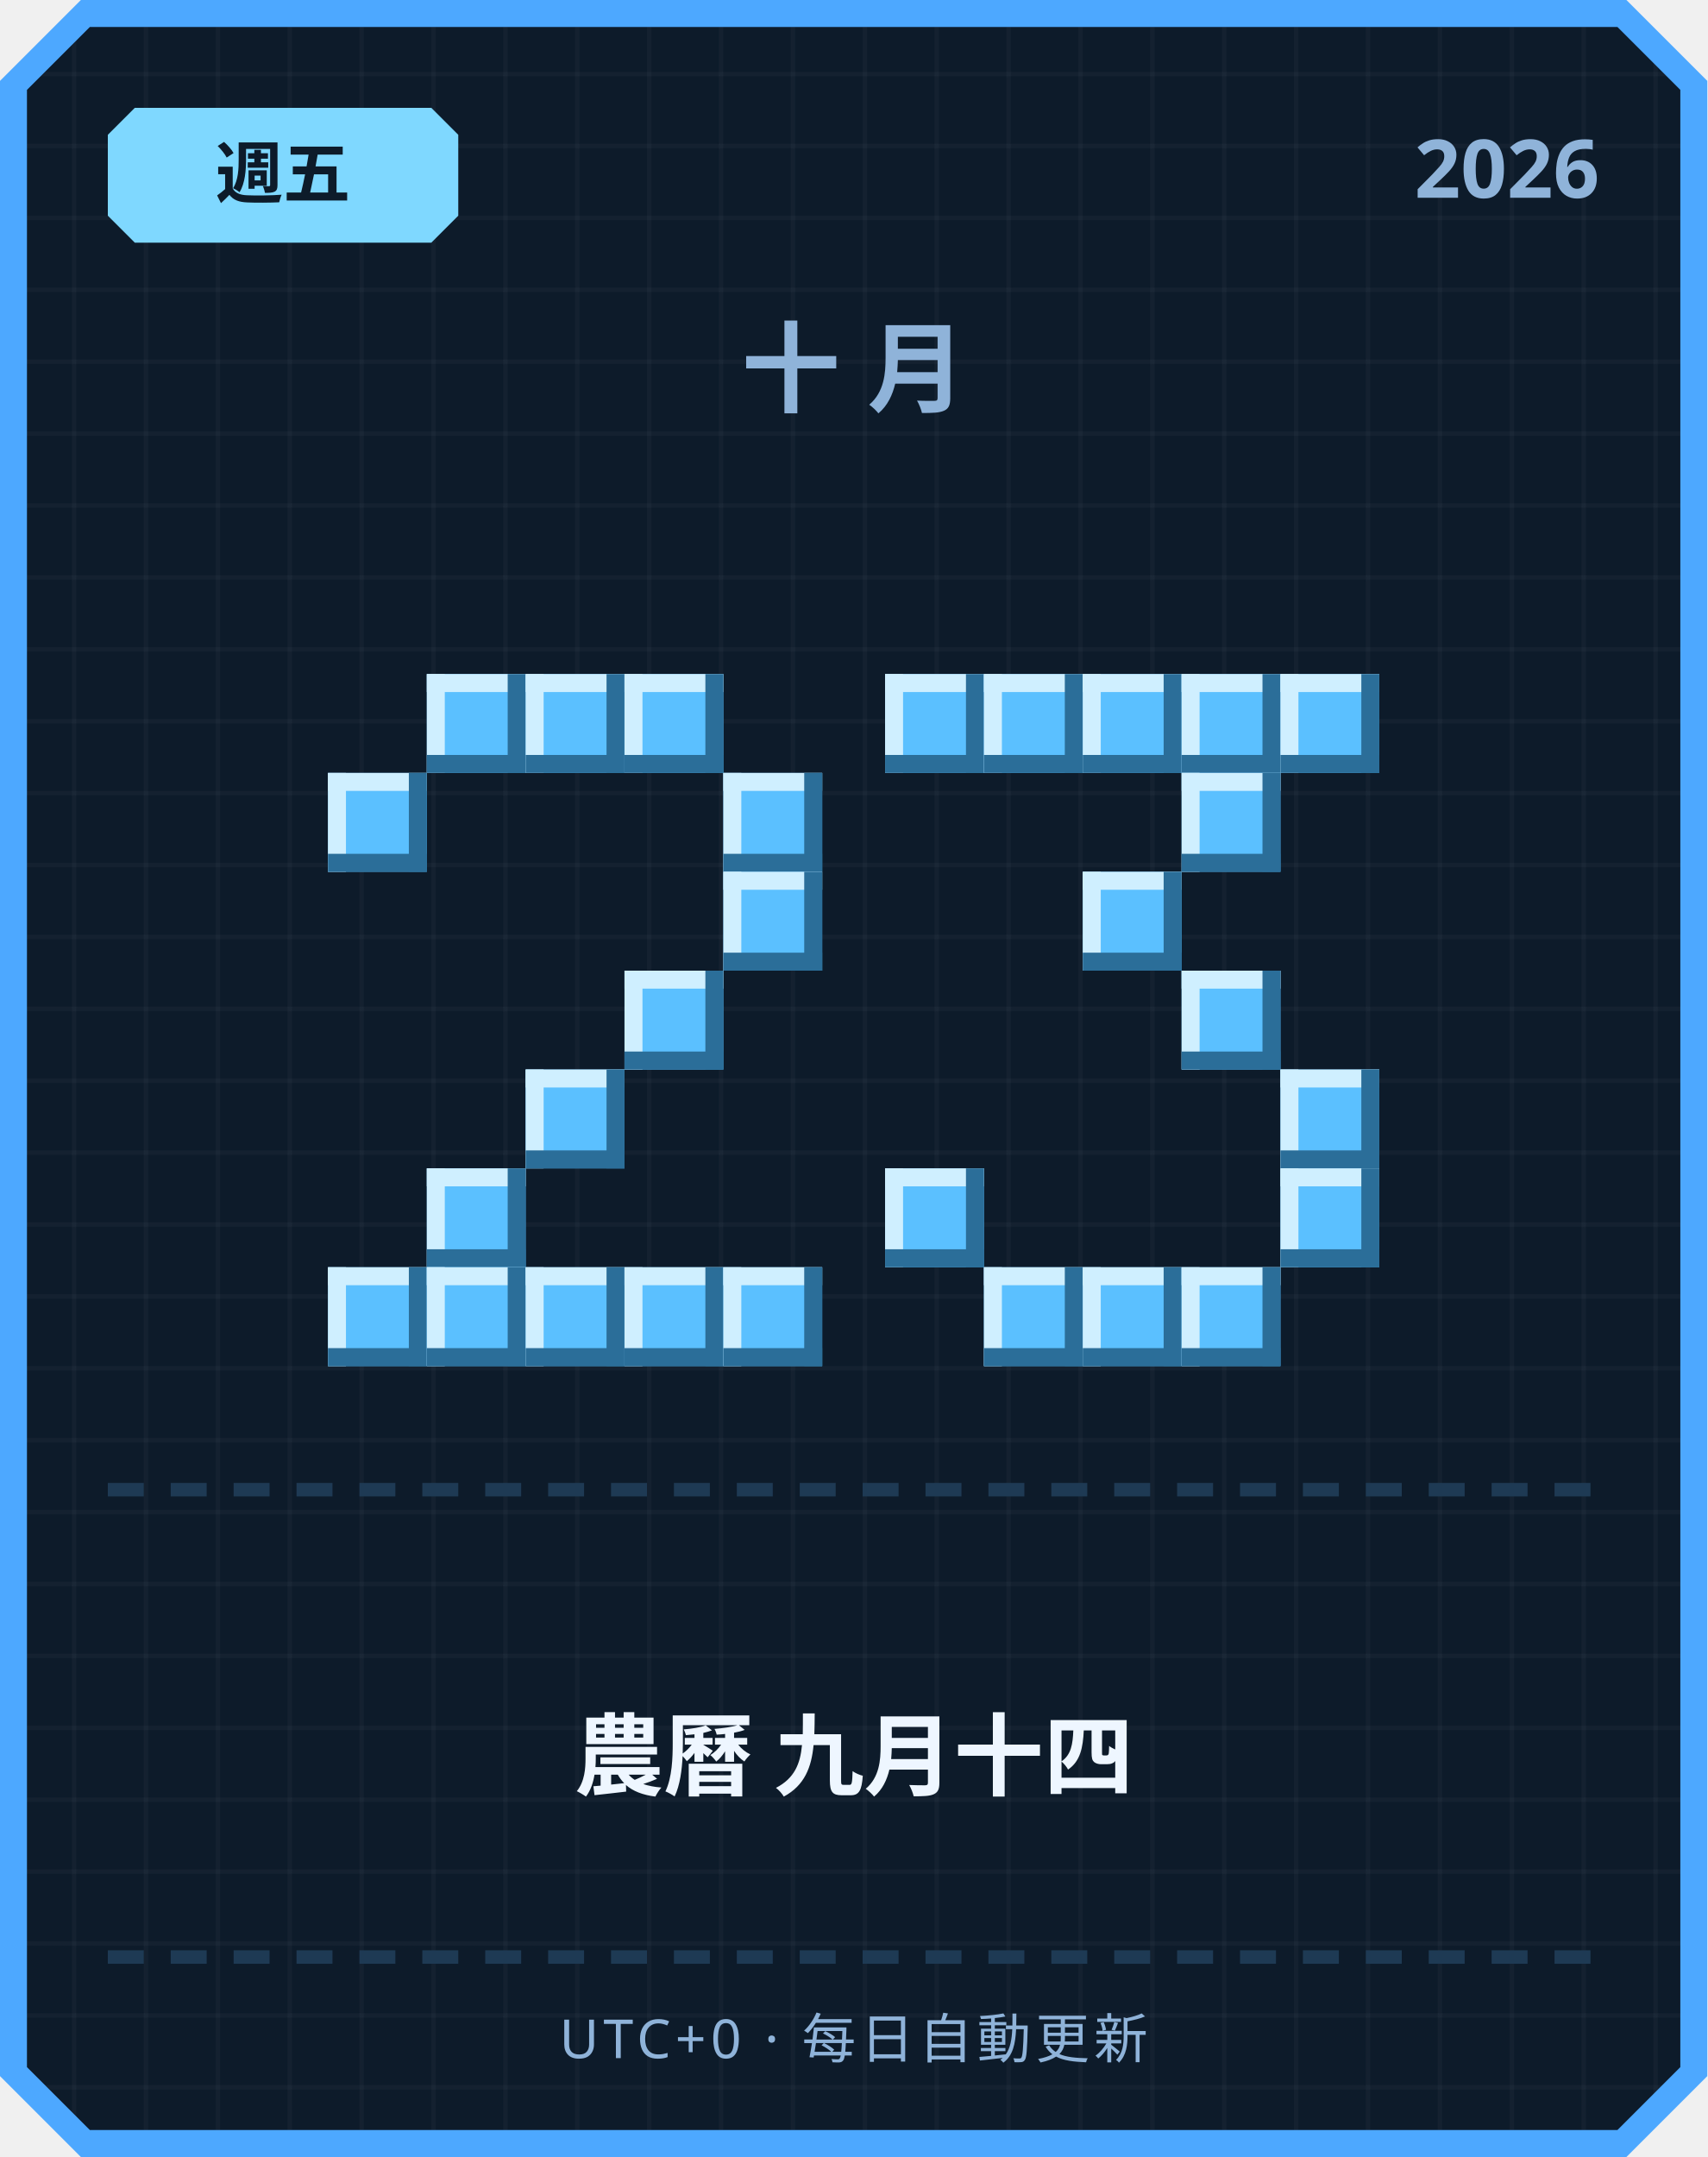
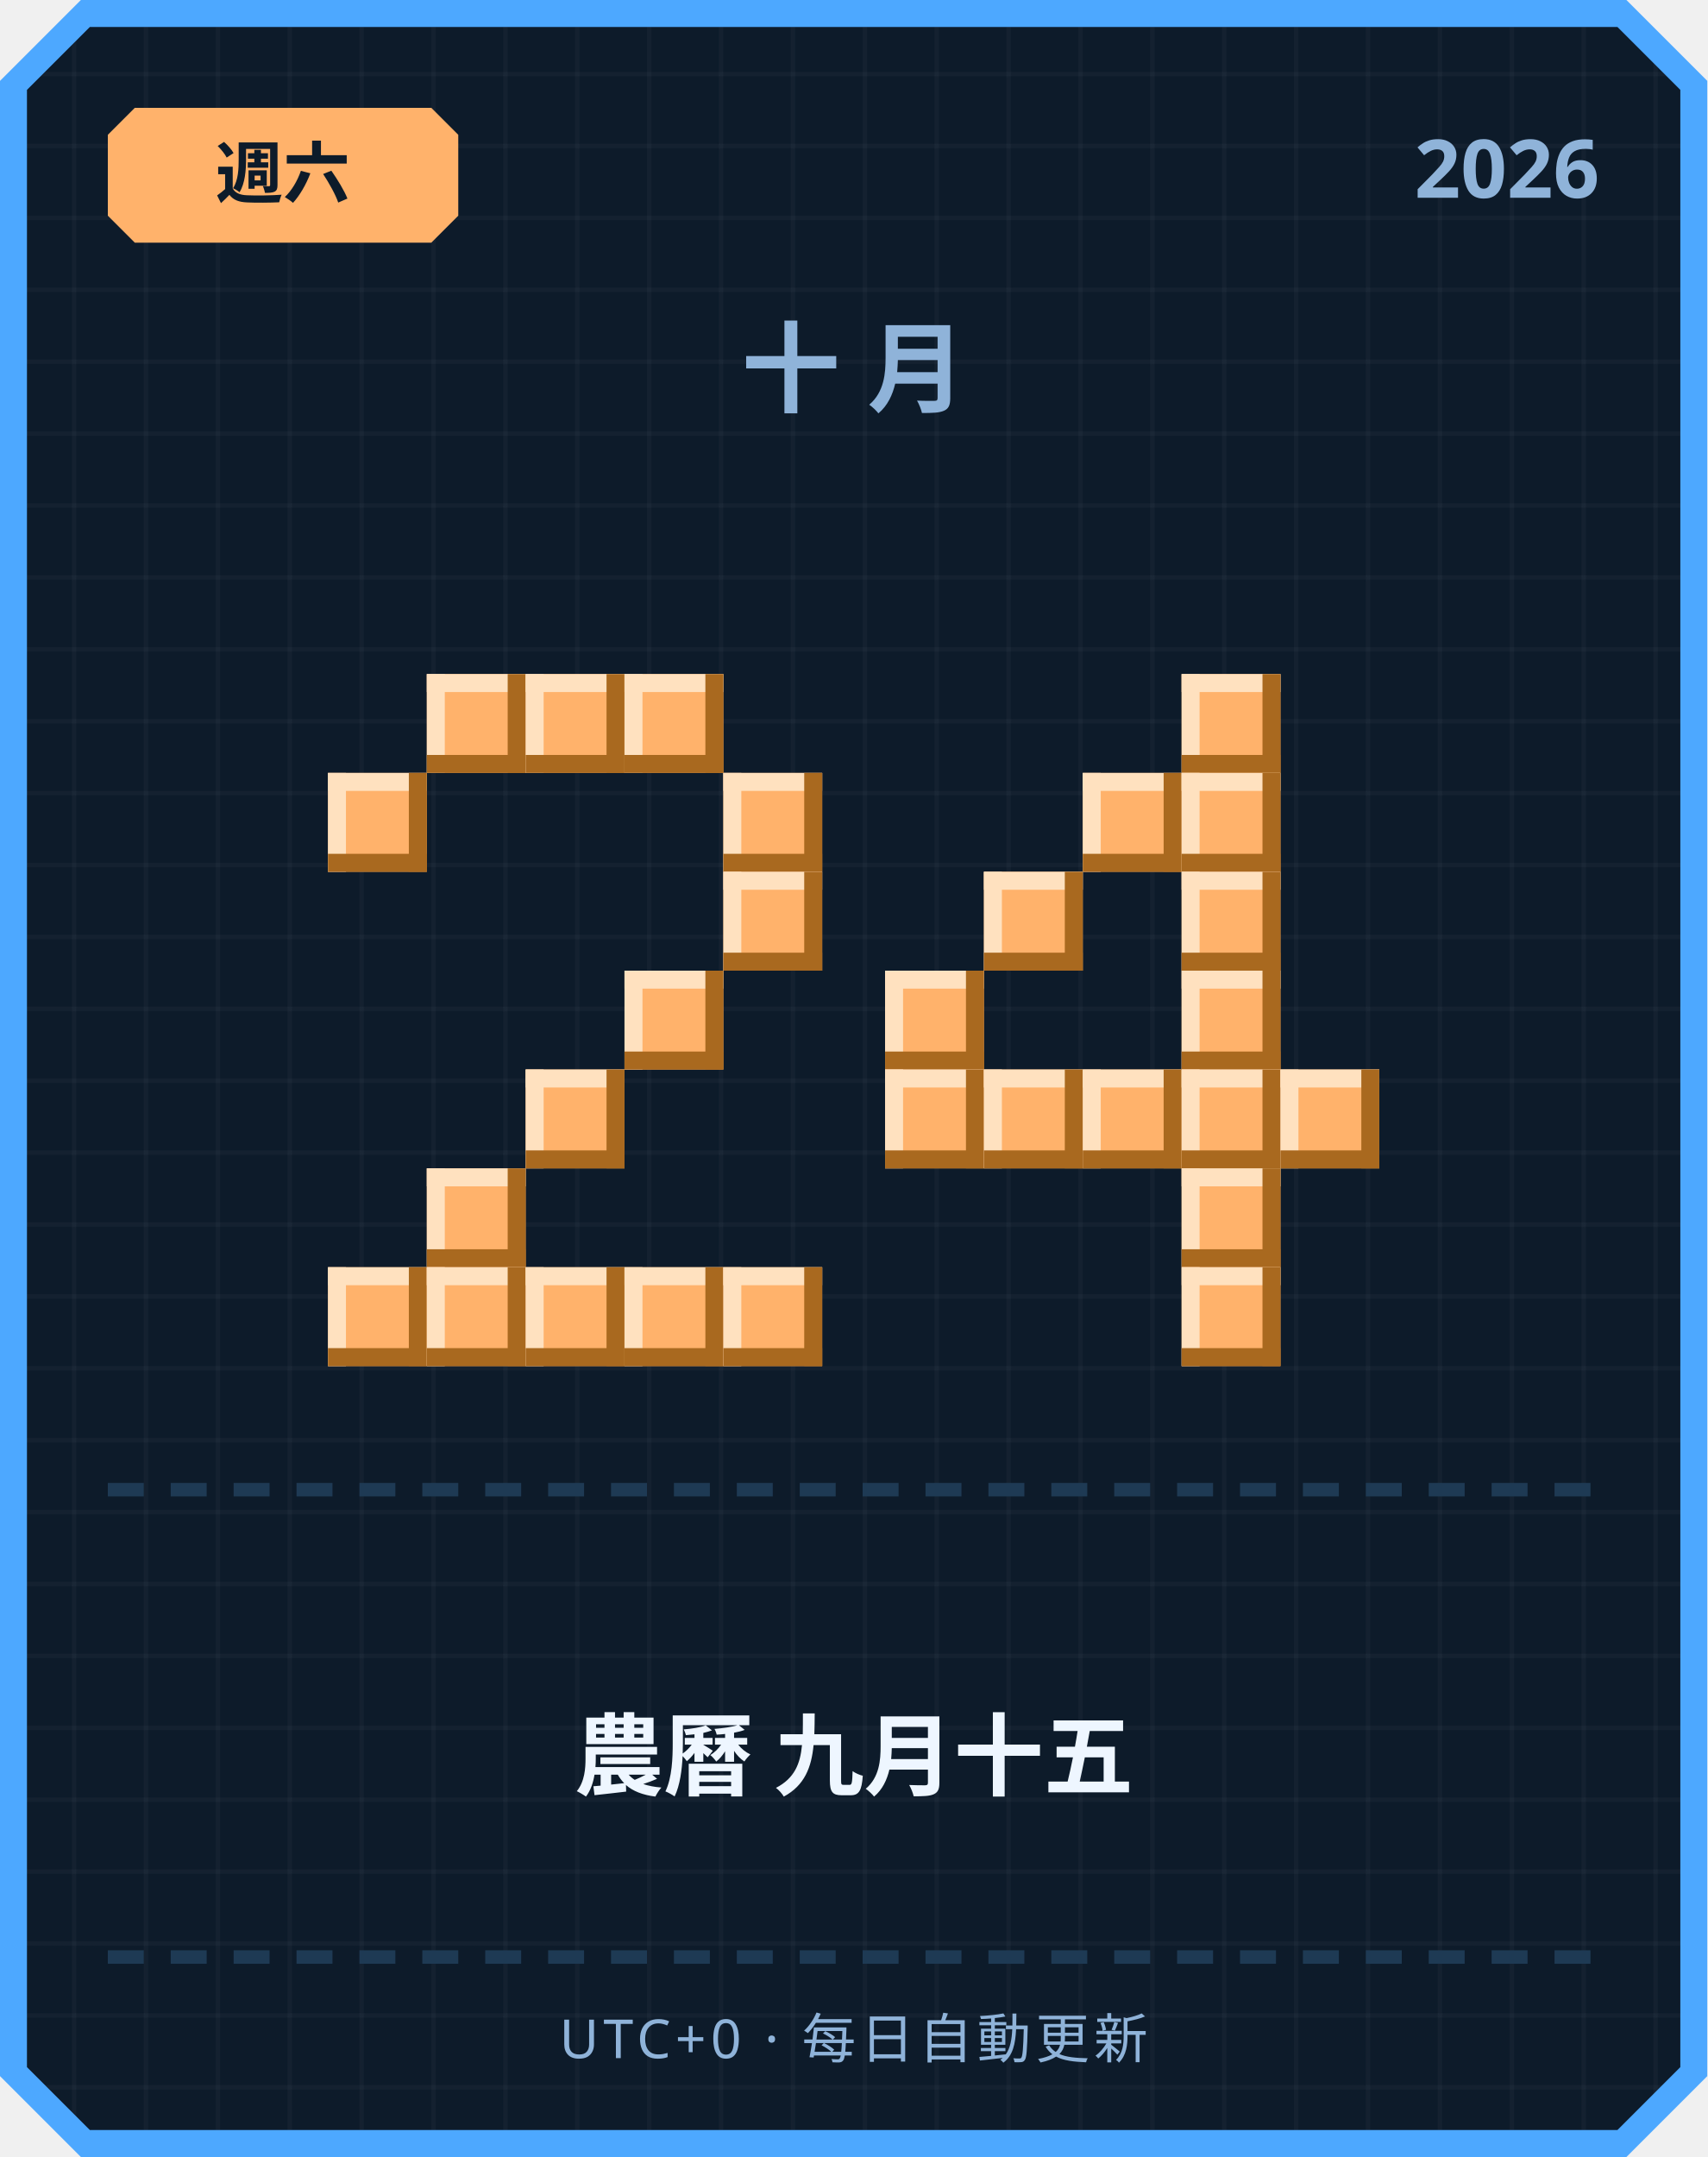
<svg xmlns="http://www.w3.org/2000/svg" width="380" height="480" viewBox="0 0 380 480">
  <defs>
    <pattern id="grid" width="16" height="16" patternUnits="userSpaceOnUse">
      <rect width="16" height="16" fill="#0d1b2a" />
      <rect width="1" height="16" fill="#ffffff" opacity="0.03" />
      <rect width="16" height="1" fill="#ffffff" opacity="0.03" />
    </pattern>
  </defs>
  <path d="M 18,0 L 362,0 L 380,18 L 380,462 L 362,480 L 18,480 L 0,462 L 0,18 Z" fill="#4da8ff" />
  <path d="M 20,6 L 360,6 L 374,20 L 374,460 L 360,474 L 20,474 L 6,460 L 6,20 Z" fill="url(#grid)" />
-   <path d="M 30,24 L 96,24 L 102,30 L 102,48 L 96,54 L 30,54 L 24,48 L 24,30 Z" fill="#7fd8ff" />
-   <text x="63" y="44" text-anchor="middle" font-family="'Segoe UI', sans-serif" font-size="15" font-weight="700" fill="#0d1b2a">週五</text>
+   <path d="M 30,24 L 96,24 L 102,30 L 102,48 L 96,54 L 30,54 L 24,48 L 24,30 Z" fill="#ffb26b" />
+   <text x="63" y="44" text-anchor="middle" font-family="'Segoe UI', sans-serif" font-size="15" font-weight="700" fill="#0d1b2a">週六</text>
  <text x="356" y="44" text-anchor="end" font-family="'Segoe UI', sans-serif" font-size="18" font-weight="700" fill="#8fb3d9">2026</text>
  <text x="190" y="90" text-anchor="middle" font-family="'Segoe UI', sans-serif" font-size="22" font-weight="700" letter-spacing="6" fill="#8fb3d9">十月</text>
-   <rect x="95" y="150" width="22" height="22" fill="#5bc0ff" />
-   <rect x="95" y="150" width="22" height="4" fill="#cfefff" />
-   <rect x="95" y="150" width="4" height="22" fill="#cfefff" />
-   <rect x="95" y="168" width="22" height="4" fill="#2b6e99" />
-   <rect x="113" y="150" width="4" height="22" fill="#2b6e99" />
-   <rect x="117" y="150" width="22" height="22" fill="#5bc0ff" />
-   <rect x="117" y="150" width="22" height="4" fill="#cfefff" />
-   <rect x="117" y="150" width="4" height="22" fill="#cfefff" />
-   <rect x="117" y="168" width="22" height="4" fill="#2b6e99" />
-   <rect x="135" y="150" width="4" height="22" fill="#2b6e99" />
-   <rect x="139" y="150" width="22" height="22" fill="#5bc0ff" />
-   <rect x="139" y="150" width="22" height="4" fill="#cfefff" />
-   <rect x="139" y="150" width="4" height="22" fill="#cfefff" />
-   <rect x="139" y="168" width="22" height="4" fill="#2b6e99" />
-   <rect x="157" y="150" width="4" height="22" fill="#2b6e99" />
-   <rect x="73" y="172" width="22" height="22" fill="#5bc0ff" />
-   <rect x="73" y="172" width="22" height="4" fill="#cfefff" />
-   <rect x="73" y="172" width="4" height="22" fill="#cfefff" />
-   <rect x="73" y="190" width="22" height="4" fill="#2b6e99" />
-   <rect x="91" y="172" width="4" height="22" fill="#2b6e99" />
-   <rect x="161" y="172" width="22" height="22" fill="#5bc0ff" />
-   <rect x="161" y="172" width="22" height="4" fill="#cfefff" />
-   <rect x="161" y="172" width="4" height="22" fill="#cfefff" />
-   <rect x="161" y="190" width="22" height="4" fill="#2b6e99" />
-   <rect x="179" y="172" width="4" height="22" fill="#2b6e99" />
-   <rect x="161" y="194" width="22" height="22" fill="#5bc0ff" />
-   <rect x="161" y="194" width="22" height="4" fill="#cfefff" />
-   <rect x="161" y="194" width="4" height="22" fill="#cfefff" />
-   <rect x="161" y="212" width="22" height="4" fill="#2b6e99" />
-   <rect x="179" y="194" width="4" height="22" fill="#2b6e99" />
-   <rect x="139" y="216" width="22" height="22" fill="#5bc0ff" />
-   <rect x="139" y="216" width="22" height="4" fill="#cfefff" />
-   <rect x="139" y="216" width="4" height="22" fill="#cfefff" />
-   <rect x="139" y="234" width="22" height="4" fill="#2b6e99" />
-   <rect x="157" y="216" width="4" height="22" fill="#2b6e99" />
-   <rect x="117" y="238" width="22" height="22" fill="#5bc0ff" />
-   <rect x="117" y="238" width="22" height="4" fill="#cfefff" />
-   <rect x="117" y="238" width="4" height="22" fill="#cfefff" />
-   <rect x="117" y="256" width="22" height="4" fill="#2b6e99" />
-   <rect x="135" y="238" width="4" height="22" fill="#2b6e99" />
-   <rect x="95" y="260" width="22" height="22" fill="#5bc0ff" />
-   <rect x="95" y="260" width="22" height="4" fill="#cfefff" />
-   <rect x="95" y="260" width="4" height="22" fill="#cfefff" />
-   <rect x="95" y="278" width="22" height="4" fill="#2b6e99" />
-   <rect x="113" y="260" width="4" height="22" fill="#2b6e99" />
-   <rect x="73" y="282" width="22" height="22" fill="#5bc0ff" />
-   <rect x="73" y="282" width="22" height="4" fill="#cfefff" />
-   <rect x="73" y="282" width="4" height="22" fill="#cfefff" />
-   <rect x="73" y="300" width="22" height="4" fill="#2b6e99" />
-   <rect x="91" y="282" width="4" height="22" fill="#2b6e99" />
-   <rect x="95" y="282" width="22" height="22" fill="#5bc0ff" />
-   <rect x="95" y="282" width="22" height="4" fill="#cfefff" />
-   <rect x="95" y="282" width="4" height="22" fill="#cfefff" />
-   <rect x="95" y="300" width="22" height="4" fill="#2b6e99" />
-   <rect x="113" y="282" width="4" height="22" fill="#2b6e99" />
-   <rect x="117" y="282" width="22" height="22" fill="#5bc0ff" />
-   <rect x="117" y="282" width="22" height="4" fill="#cfefff" />
-   <rect x="117" y="282" width="4" height="22" fill="#cfefff" />
-   <rect x="117" y="300" width="22" height="4" fill="#2b6e99" />
-   <rect x="135" y="282" width="4" height="22" fill="#2b6e99" />
-   <rect x="139" y="282" width="22" height="22" fill="#5bc0ff" />
-   <rect x="139" y="282" width="22" height="4" fill="#cfefff" />
-   <rect x="139" y="282" width="4" height="22" fill="#cfefff" />
-   <rect x="139" y="300" width="22" height="4" fill="#2b6e99" />
-   <rect x="157" y="282" width="4" height="22" fill="#2b6e99" />
-   <rect x="161" y="282" width="22" height="22" fill="#5bc0ff" />
-   <rect x="161" y="282" width="22" height="4" fill="#cfefff" />
-   <rect x="161" y="282" width="4" height="22" fill="#cfefff" />
-   <rect x="161" y="300" width="22" height="4" fill="#2b6e99" />
-   <rect x="179" y="282" width="4" height="22" fill="#2b6e99" />
-   <rect x="197" y="150" width="22" height="22" fill="#5bc0ff" />
-   <rect x="197" y="150" width="22" height="4" fill="#cfefff" />
-   <rect x="197" y="150" width="4" height="22" fill="#cfefff" />
-   <rect x="197" y="168" width="22" height="4" fill="#2b6e99" />
-   <rect x="215" y="150" width="4" height="22" fill="#2b6e99" />
-   <rect x="219" y="150" width="22" height="22" fill="#5bc0ff" />
-   <rect x="219" y="150" width="22" height="4" fill="#cfefff" />
-   <rect x="219" y="150" width="4" height="22" fill="#cfefff" />
-   <rect x="219" y="168" width="22" height="4" fill="#2b6e99" />
-   <rect x="237" y="150" width="4" height="22" fill="#2b6e99" />
-   <rect x="241" y="150" width="22" height="22" fill="#5bc0ff" />
-   <rect x="241" y="150" width="22" height="4" fill="#cfefff" />
-   <rect x="241" y="150" width="4" height="22" fill="#cfefff" />
-   <rect x="241" y="168" width="22" height="4" fill="#2b6e99" />
-   <rect x="259" y="150" width="4" height="22" fill="#2b6e99" />
-   <rect x="263" y="150" width="22" height="22" fill="#5bc0ff" />
-   <rect x="263" y="150" width="22" height="4" fill="#cfefff" />
-   <rect x="263" y="150" width="4" height="22" fill="#cfefff" />
-   <rect x="263" y="168" width="22" height="4" fill="#2b6e99" />
-   <rect x="281" y="150" width="4" height="22" fill="#2b6e99" />
-   <rect x="285" y="150" width="22" height="22" fill="#5bc0ff" />
-   <rect x="285" y="150" width="22" height="4" fill="#cfefff" />
-   <rect x="285" y="150" width="4" height="22" fill="#cfefff" />
-   <rect x="285" y="168" width="22" height="4" fill="#2b6e99" />
-   <rect x="303" y="150" width="4" height="22" fill="#2b6e99" />
-   <rect x="263" y="172" width="22" height="22" fill="#5bc0ff" />
-   <rect x="263" y="172" width="22" height="4" fill="#cfefff" />
-   <rect x="263" y="172" width="4" height="22" fill="#cfefff" />
-   <rect x="263" y="190" width="22" height="4" fill="#2b6e99" />
-   <rect x="281" y="172" width="4" height="22" fill="#2b6e99" />
-   <rect x="241" y="194" width="22" height="22" fill="#5bc0ff" />
-   <rect x="241" y="194" width="22" height="4" fill="#cfefff" />
-   <rect x="241" y="194" width="4" height="22" fill="#cfefff" />
-   <rect x="241" y="212" width="22" height="4" fill="#2b6e99" />
-   <rect x="259" y="194" width="4" height="22" fill="#2b6e99" />
-   <rect x="263" y="216" width="22" height="22" fill="#5bc0ff" />
-   <rect x="263" y="216" width="22" height="4" fill="#cfefff" />
-   <rect x="263" y="216" width="4" height="22" fill="#cfefff" />
-   <rect x="263" y="234" width="22" height="4" fill="#2b6e99" />
-   <rect x="281" y="216" width="4" height="22" fill="#2b6e99" />
-   <rect x="285" y="238" width="22" height="22" fill="#5bc0ff" />
-   <rect x="285" y="238" width="22" height="4" fill="#cfefff" />
-   <rect x="285" y="238" width="4" height="22" fill="#cfefff" />
-   <rect x="285" y="256" width="22" height="4" fill="#2b6e99" />
-   <rect x="303" y="238" width="4" height="22" fill="#2b6e99" />
-   <rect x="197" y="260" width="22" height="22" fill="#5bc0ff" />
-   <rect x="197" y="260" width="22" height="4" fill="#cfefff" />
-   <rect x="197" y="260" width="4" height="22" fill="#cfefff" />
-   <rect x="197" y="278" width="22" height="4" fill="#2b6e99" />
-   <rect x="215" y="260" width="4" height="22" fill="#2b6e99" />
-   <rect x="285" y="260" width="22" height="22" fill="#5bc0ff" />
-   <rect x="285" y="260" width="22" height="4" fill="#cfefff" />
-   <rect x="285" y="260" width="4" height="22" fill="#cfefff" />
-   <rect x="285" y="278" width="22" height="4" fill="#2b6e99" />
-   <rect x="303" y="260" width="4" height="22" fill="#2b6e99" />
-   <rect x="219" y="282" width="22" height="22" fill="#5bc0ff" />
-   <rect x="219" y="282" width="22" height="4" fill="#cfefff" />
-   <rect x="219" y="282" width="4" height="22" fill="#cfefff" />
-   <rect x="219" y="300" width="22" height="4" fill="#2b6e99" />
-   <rect x="237" y="282" width="4" height="22" fill="#2b6e99" />
-   <rect x="241" y="282" width="22" height="22" fill="#5bc0ff" />
-   <rect x="241" y="282" width="22" height="4" fill="#cfefff" />
-   <rect x="241" y="282" width="4" height="22" fill="#cfefff" />
-   <rect x="241" y="300" width="22" height="4" fill="#2b6e99" />
-   <rect x="259" y="282" width="4" height="22" fill="#2b6e99" />
-   <rect x="263" y="282" width="22" height="22" fill="#5bc0ff" />
-   <rect x="263" y="282" width="22" height="4" fill="#cfefff" />
-   <rect x="263" y="282" width="4" height="22" fill="#cfefff" />
-   <rect x="263" y="300" width="22" height="4" fill="#2b6e99" />
-   <rect x="281" y="282" width="4" height="22" fill="#2b6e99" />
+   <rect x="95" y="150" width="22" height="22" fill="#ffb26b" />
+   <rect x="95" y="150" width="22" height="4" fill="#ffe1bf" />
+   <rect x="95" y="150" width="4" height="22" fill="#ffe1bf" />
+   <rect x="95" y="168" width="22" height="4" fill="#a9691f" />
+   <rect x="113" y="150" width="4" height="22" fill="#a9691f" />
+   <rect x="117" y="150" width="22" height="22" fill="#ffb26b" />
+   <rect x="117" y="150" width="22" height="4" fill="#ffe1bf" />
+   <rect x="117" y="150" width="4" height="22" fill="#ffe1bf" />
+   <rect x="117" y="168" width="22" height="4" fill="#a9691f" />
+   <rect x="135" y="150" width="4" height="22" fill="#a9691f" />
+   <rect x="139" y="150" width="22" height="22" fill="#ffb26b" />
+   <rect x="139" y="150" width="22" height="4" fill="#ffe1bf" />
+   <rect x="139" y="150" width="4" height="22" fill="#ffe1bf" />
+   <rect x="139" y="168" width="22" height="4" fill="#a9691f" />
+   <rect x="157" y="150" width="4" height="22" fill="#a9691f" />
+   <rect x="73" y="172" width="22" height="22" fill="#ffb26b" />
+   <rect x="73" y="172" width="22" height="4" fill="#ffe1bf" />
+   <rect x="73" y="172" width="4" height="22" fill="#ffe1bf" />
+   <rect x="73" y="190" width="22" height="4" fill="#a9691f" />
+   <rect x="91" y="172" width="4" height="22" fill="#a9691f" />
+   <rect x="161" y="172" width="22" height="22" fill="#ffb26b" />
+   <rect x="161" y="172" width="22" height="4" fill="#ffe1bf" />
+   <rect x="161" y="172" width="4" height="22" fill="#ffe1bf" />
+   <rect x="161" y="190" width="22" height="4" fill="#a9691f" />
+   <rect x="179" y="172" width="4" height="22" fill="#a9691f" />
+   <rect x="161" y="194" width="22" height="22" fill="#ffb26b" />
+   <rect x="161" y="194" width="22" height="4" fill="#ffe1bf" />
+   <rect x="161" y="194" width="4" height="22" fill="#ffe1bf" />
+   <rect x="161" y="212" width="22" height="4" fill="#a9691f" />
+   <rect x="179" y="194" width="4" height="22" fill="#a9691f" />
+   <rect x="139" y="216" width="22" height="22" fill="#ffb26b" />
+   <rect x="139" y="216" width="22" height="4" fill="#ffe1bf" />
+   <rect x="139" y="216" width="4" height="22" fill="#ffe1bf" />
+   <rect x="139" y="234" width="22" height="4" fill="#a9691f" />
+   <rect x="157" y="216" width="4" height="22" fill="#a9691f" />
+   <rect x="117" y="238" width="22" height="22" fill="#ffb26b" />
+   <rect x="117" y="238" width="22" height="4" fill="#ffe1bf" />
+   <rect x="117" y="238" width="4" height="22" fill="#ffe1bf" />
+   <rect x="117" y="256" width="22" height="4" fill="#a9691f" />
+   <rect x="135" y="238" width="4" height="22" fill="#a9691f" />
+   <rect x="95" y="260" width="22" height="22" fill="#ffb26b" />
+   <rect x="95" y="260" width="22" height="4" fill="#ffe1bf" />
+   <rect x="95" y="260" width="4" height="22" fill="#ffe1bf" />
+   <rect x="95" y="278" width="22" height="4" fill="#a9691f" />
+   <rect x="113" y="260" width="4" height="22" fill="#a9691f" />
+   <rect x="73" y="282" width="22" height="22" fill="#ffb26b" />
+   <rect x="73" y="282" width="22" height="4" fill="#ffe1bf" />
+   <rect x="73" y="282" width="4" height="22" fill="#ffe1bf" />
+   <rect x="73" y="300" width="22" height="4" fill="#a9691f" />
+   <rect x="91" y="282" width="4" height="22" fill="#a9691f" />
+   <rect x="95" y="282" width="22" height="22" fill="#ffb26b" />
+   <rect x="95" y="282" width="22" height="4" fill="#ffe1bf" />
+   <rect x="95" y="282" width="4" height="22" fill="#ffe1bf" />
+   <rect x="95" y="300" width="22" height="4" fill="#a9691f" />
+   <rect x="113" y="282" width="4" height="22" fill="#a9691f" />
+   <rect x="117" y="282" width="22" height="22" fill="#ffb26b" />
+   <rect x="117" y="282" width="22" height="4" fill="#ffe1bf" />
+   <rect x="117" y="282" width="4" height="22" fill="#ffe1bf" />
+   <rect x="117" y="300" width="22" height="4" fill="#a9691f" />
+   <rect x="135" y="282" width="4" height="22" fill="#a9691f" />
+   <rect x="139" y="282" width="22" height="22" fill="#ffb26b" />
+   <rect x="139" y="282" width="22" height="4" fill="#ffe1bf" />
+   <rect x="139" y="282" width="4" height="22" fill="#ffe1bf" />
+   <rect x="139" y="300" width="22" height="4" fill="#a9691f" />
+   <rect x="157" y="282" width="4" height="22" fill="#a9691f" />
+   <rect x="161" y="282" width="22" height="22" fill="#ffb26b" />
+   <rect x="161" y="282" width="22" height="4" fill="#ffe1bf" />
+   <rect x="161" y="282" width="4" height="22" fill="#ffe1bf" />
+   <rect x="161" y="300" width="22" height="4" fill="#a9691f" />
+   <rect x="179" y="282" width="4" height="22" fill="#a9691f" />
+   <rect x="263" y="150" width="22" height="22" fill="#ffb26b" />
+   <rect x="263" y="150" width="22" height="4" fill="#ffe1bf" />
+   <rect x="263" y="150" width="4" height="22" fill="#ffe1bf" />
+   <rect x="263" y="168" width="22" height="4" fill="#a9691f" />
+   <rect x="281" y="150" width="4" height="22" fill="#a9691f" />
+   <rect x="241" y="172" width="22" height="22" fill="#ffb26b" />
+   <rect x="241" y="172" width="22" height="4" fill="#ffe1bf" />
+   <rect x="241" y="172" width="4" height="22" fill="#ffe1bf" />
+   <rect x="241" y="190" width="22" height="4" fill="#a9691f" />
+   <rect x="259" y="172" width="4" height="22" fill="#a9691f" />
+   <rect x="263" y="172" width="22" height="22" fill="#ffb26b" />
+   <rect x="263" y="172" width="22" height="4" fill="#ffe1bf" />
+   <rect x="263" y="172" width="4" height="22" fill="#ffe1bf" />
+   <rect x="263" y="190" width="22" height="4" fill="#a9691f" />
+   <rect x="281" y="172" width="4" height="22" fill="#a9691f" />
+   <rect x="219" y="194" width="22" height="22" fill="#ffb26b" />
+   <rect x="219" y="194" width="22" height="4" fill="#ffe1bf" />
+   <rect x="219" y="194" width="4" height="22" fill="#ffe1bf" />
+   <rect x="219" y="212" width="22" height="4" fill="#a9691f" />
+   <rect x="237" y="194" width="4" height="22" fill="#a9691f" />
+   <rect x="263" y="194" width="22" height="22" fill="#ffb26b" />
+   <rect x="263" y="194" width="22" height="4" fill="#ffe1bf" />
+   <rect x="263" y="194" width="4" height="22" fill="#ffe1bf" />
+   <rect x="263" y="212" width="22" height="4" fill="#a9691f" />
+   <rect x="281" y="194" width="4" height="22" fill="#a9691f" />
+   <rect x="197" y="216" width="22" height="22" fill="#ffb26b" />
+   <rect x="197" y="216" width="22" height="4" fill="#ffe1bf" />
+   <rect x="197" y="216" width="4" height="22" fill="#ffe1bf" />
+   <rect x="197" y="234" width="22" height="4" fill="#a9691f" />
+   <rect x="215" y="216" width="4" height="22" fill="#a9691f" />
+   <rect x="263" y="216" width="22" height="22" fill="#ffb26b" />
+   <rect x="263" y="216" width="22" height="4" fill="#ffe1bf" />
+   <rect x="263" y="216" width="4" height="22" fill="#ffe1bf" />
+   <rect x="263" y="234" width="22" height="4" fill="#a9691f" />
+   <rect x="281" y="216" width="4" height="22" fill="#a9691f" />
+   <rect x="197" y="238" width="22" height="22" fill="#ffb26b" />
+   <rect x="197" y="238" width="22" height="4" fill="#ffe1bf" />
+   <rect x="197" y="238" width="4" height="22" fill="#ffe1bf" />
+   <rect x="197" y="256" width="22" height="4" fill="#a9691f" />
+   <rect x="215" y="238" width="4" height="22" fill="#a9691f" />
+   <rect x="219" y="238" width="22" height="22" fill="#ffb26b" />
+   <rect x="219" y="238" width="22" height="4" fill="#ffe1bf" />
+   <rect x="219" y="238" width="4" height="22" fill="#ffe1bf" />
+   <rect x="219" y="256" width="22" height="4" fill="#a9691f" />
+   <rect x="237" y="238" width="4" height="22" fill="#a9691f" />
+   <rect x="241" y="238" width="22" height="22" fill="#ffb26b" />
+   <rect x="241" y="238" width="22" height="4" fill="#ffe1bf" />
+   <rect x="241" y="238" width="4" height="22" fill="#ffe1bf" />
+   <rect x="241" y="256" width="22" height="4" fill="#a9691f" />
+   <rect x="259" y="238" width="4" height="22" fill="#a9691f" />
+   <rect x="263" y="238" width="22" height="22" fill="#ffb26b" />
+   <rect x="263" y="238" width="22" height="4" fill="#ffe1bf" />
+   <rect x="263" y="238" width="4" height="22" fill="#ffe1bf" />
+   <rect x="263" y="256" width="22" height="4" fill="#a9691f" />
+   <rect x="281" y="238" width="4" height="22" fill="#a9691f" />
+   <rect x="285" y="238" width="22" height="22" fill="#ffb26b" />
+   <rect x="285" y="238" width="22" height="4" fill="#ffe1bf" />
+   <rect x="285" y="238" width="4" height="22" fill="#ffe1bf" />
+   <rect x="285" y="256" width="22" height="4" fill="#a9691f" />
+   <rect x="303" y="238" width="4" height="22" fill="#a9691f" />
+   <rect x="263" y="260" width="22" height="22" fill="#ffb26b" />
+   <rect x="263" y="260" width="22" height="4" fill="#ffe1bf" />
+   <rect x="263" y="260" width="4" height="22" fill="#ffe1bf" />
+   <rect x="263" y="278" width="22" height="4" fill="#a9691f" />
+   <rect x="281" y="260" width="4" height="22" fill="#a9691f" />
+   <rect x="263" y="282" width="22" height="22" fill="#ffb26b" />
+   <rect x="263" y="282" width="22" height="4" fill="#ffe1bf" />
+   <rect x="263" y="282" width="4" height="22" fill="#ffe1bf" />
+   <rect x="263" y="300" width="22" height="4" fill="#a9691f" />
+   <rect x="281" y="282" width="4" height="22" fill="#a9691f" />
  <rect x="24" y="330" width="8" height="3" fill="#1e3a54" />
  <rect x="38" y="330" width="8" height="3" fill="#1e3a54" />
  <rect x="52" y="330" width="8" height="3" fill="#1e3a54" />
  <rect x="66" y="330" width="8" height="3" fill="#1e3a54" />
  <rect x="80" y="330" width="8" height="3" fill="#1e3a54" />
  <rect x="94" y="330" width="8" height="3" fill="#1e3a54" />
  <rect x="108" y="330" width="8" height="3" fill="#1e3a54" />
  <rect x="122" y="330" width="8" height="3" fill="#1e3a54" />
  <rect x="136" y="330" width="8" height="3" fill="#1e3a54" />
  <rect x="150" y="330" width="8" height="3" fill="#1e3a54" />
  <rect x="164" y="330" width="8" height="3" fill="#1e3a54" />
  <rect x="178" y="330" width="8" height="3" fill="#1e3a54" />
  <rect x="192" y="330" width="8" height="3" fill="#1e3a54" />
  <rect x="206" y="330" width="8" height="3" fill="#1e3a54" />
  <rect x="220" y="330" width="8" height="3" fill="#1e3a54" />
  <rect x="234" y="330" width="8" height="3" fill="#1e3a54" />
  <rect x="248" y="330" width="8" height="3" fill="#1e3a54" />
  <rect x="262" y="330" width="8" height="3" fill="#1e3a54" />
  <rect x="276" y="330" width="8" height="3" fill="#1e3a54" />
  <rect x="290" y="330" width="8" height="3" fill="#1e3a54" />
  <rect x="304" y="330" width="8" height="3" fill="#1e3a54" />
  <rect x="318" y="330" width="8" height="3" fill="#1e3a54" />
  <rect x="332" y="330" width="8" height="3" fill="#1e3a54" />
  <rect x="346" y="330" width="8" height="3" fill="#1e3a54" />
-   <text x="190" y="398" text-anchor="middle" font-family="'Segoe UI', 'Microsoft JhengHei', sans-serif" font-size="20" font-weight="700" fill="#eef6ff">農曆 九月十四</text>
+   <text x="190" y="398" text-anchor="middle" font-family="'Segoe UI', 'Microsoft JhengHei', sans-serif" font-size="20" font-weight="700" fill="#eef6ff">農曆 九月十五</text>
  <rect x="24" y="434" width="8" height="3" fill="#1e3a54" />
  <rect x="38" y="434" width="8" height="3" fill="#1e3a54" />
  <rect x="52" y="434" width="8" height="3" fill="#1e3a54" />
  <rect x="66" y="434" width="8" height="3" fill="#1e3a54" />
  <rect x="80" y="434" width="8" height="3" fill="#1e3a54" />
  <rect x="94" y="434" width="8" height="3" fill="#1e3a54" />
  <rect x="108" y="434" width="8" height="3" fill="#1e3a54" />
  <rect x="122" y="434" width="8" height="3" fill="#1e3a54" />
  <rect x="136" y="434" width="8" height="3" fill="#1e3a54" />
  <rect x="150" y="434" width="8" height="3" fill="#1e3a54" />
  <rect x="164" y="434" width="8" height="3" fill="#1e3a54" />
  <rect x="178" y="434" width="8" height="3" fill="#1e3a54" />
  <rect x="192" y="434" width="8" height="3" fill="#1e3a54" />
  <rect x="206" y="434" width="8" height="3" fill="#1e3a54" />
  <rect x="220" y="434" width="8" height="3" fill="#1e3a54" />
  <rect x="234" y="434" width="8" height="3" fill="#1e3a54" />
  <rect x="248" y="434" width="8" height="3" fill="#1e3a54" />
  <rect x="262" y="434" width="8" height="3" fill="#1e3a54" />
  <rect x="276" y="434" width="8" height="3" fill="#1e3a54" />
  <rect x="290" y="434" width="8" height="3" fill="#1e3a54" />
  <rect x="304" y="434" width="8" height="3" fill="#1e3a54" />
  <rect x="318" y="434" width="8" height="3" fill="#1e3a54" />
  <rect x="332" y="434" width="8" height="3" fill="#1e3a54" />
  <rect x="346" y="434" width="8" height="3" fill="#1e3a54" />
  <text x="190" y="458" text-anchor="middle" font-family="'Segoe UI', sans-serif" font-size="12" letter-spacing="1" fill="#8fb3d9">UTC+0 · 每日自動更新</text>
</svg>
